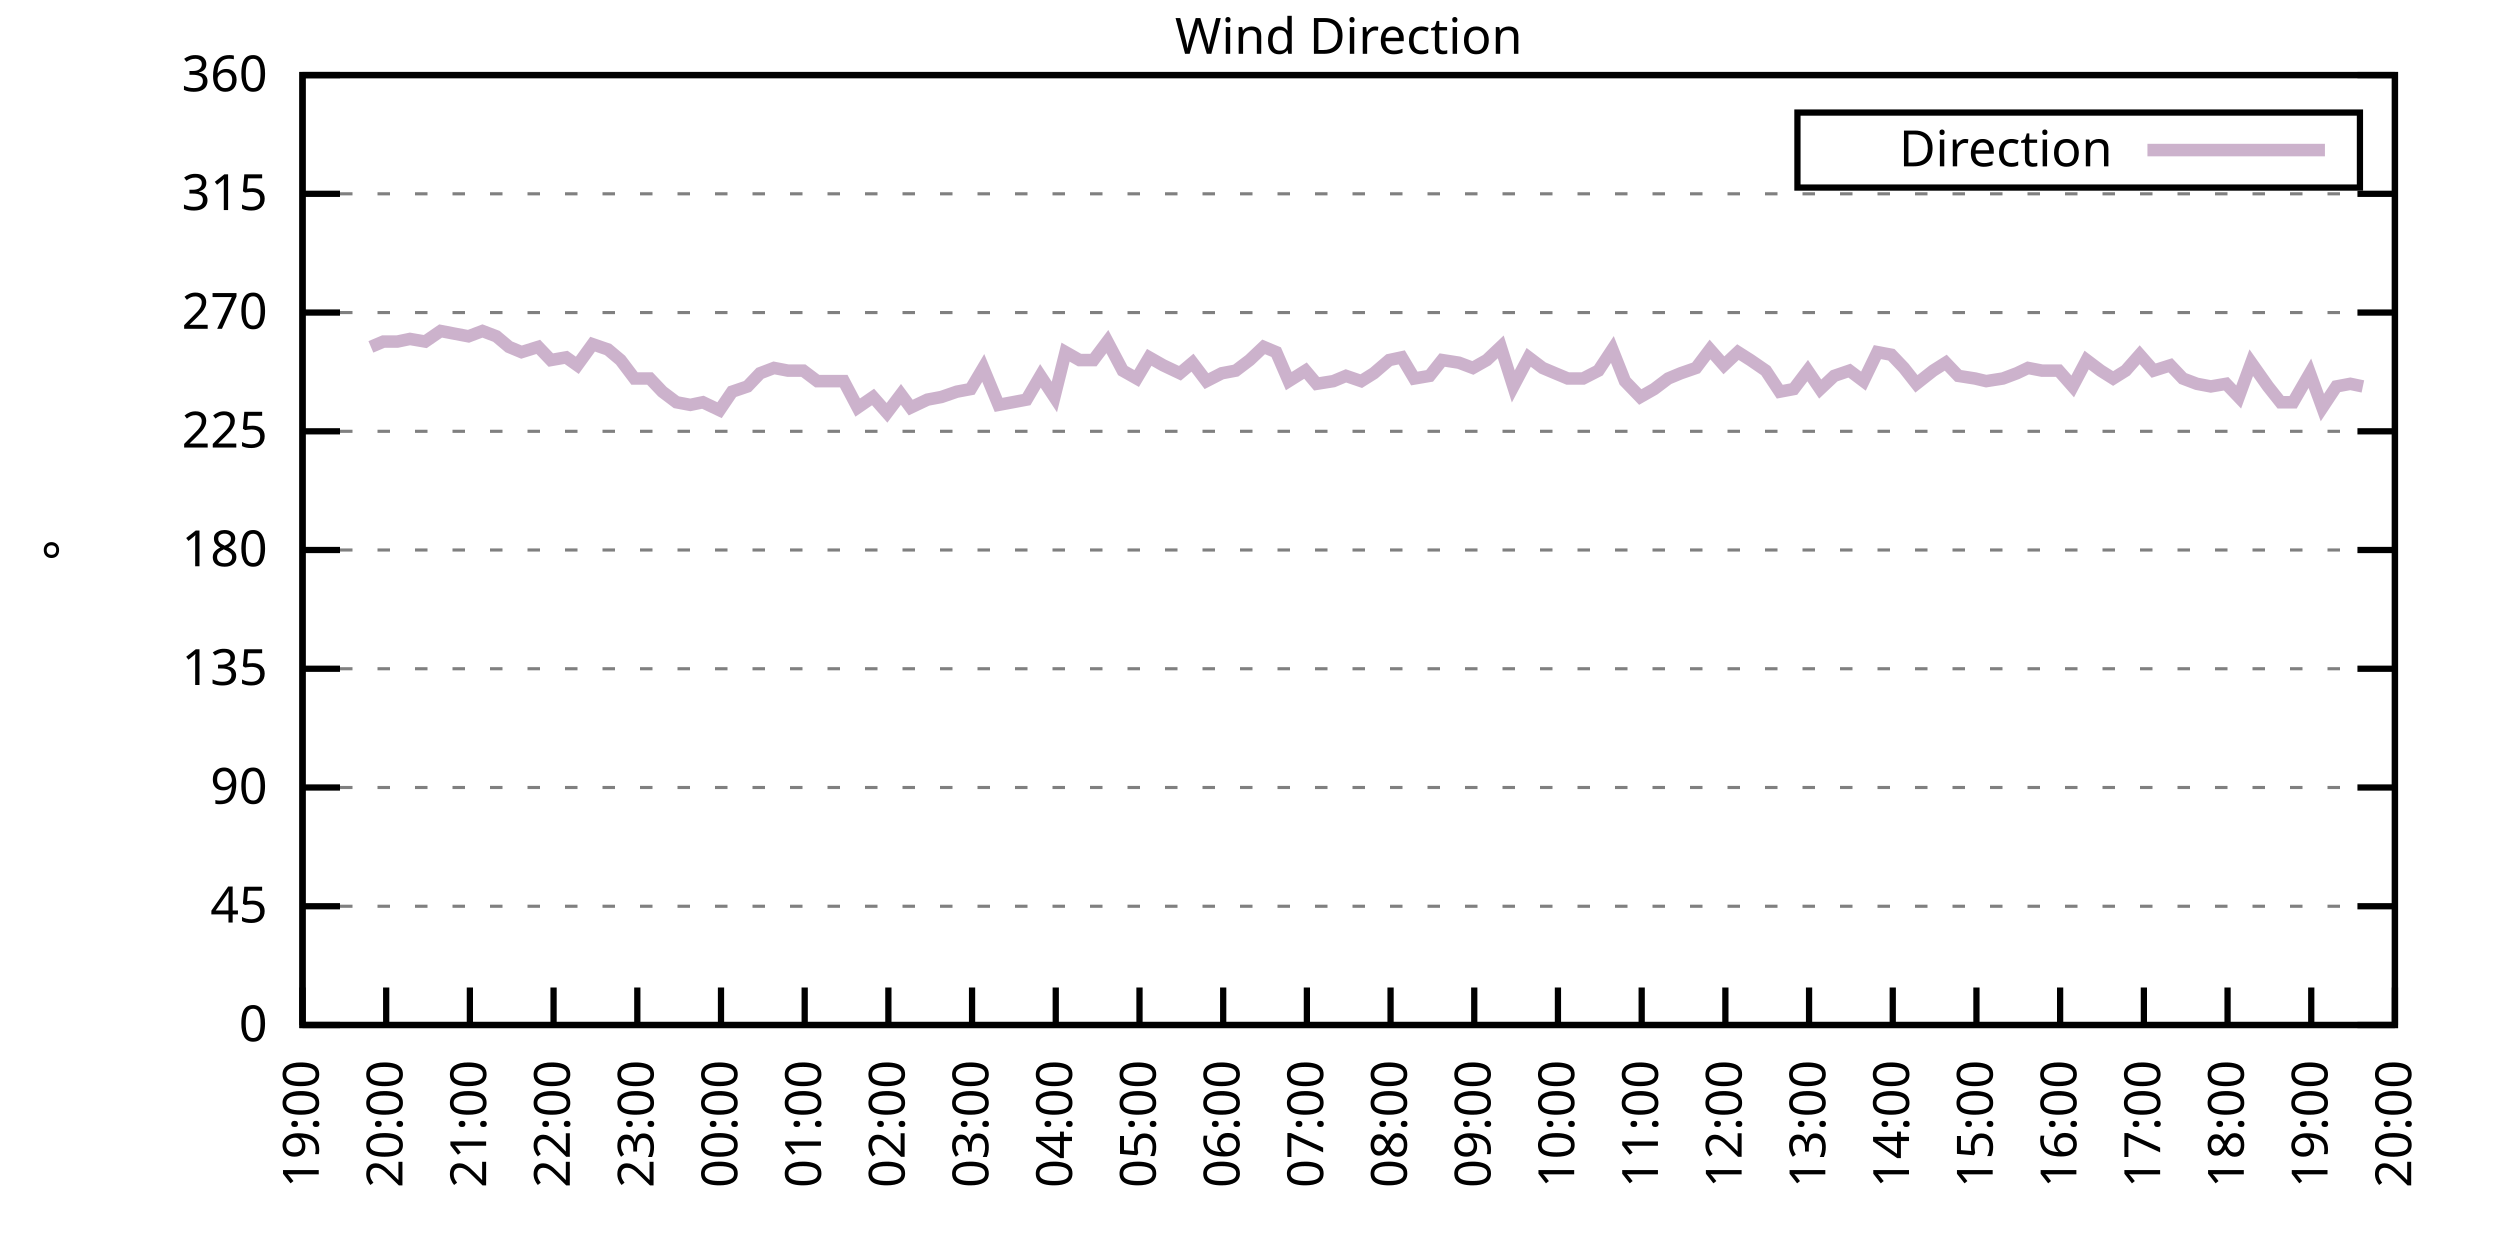
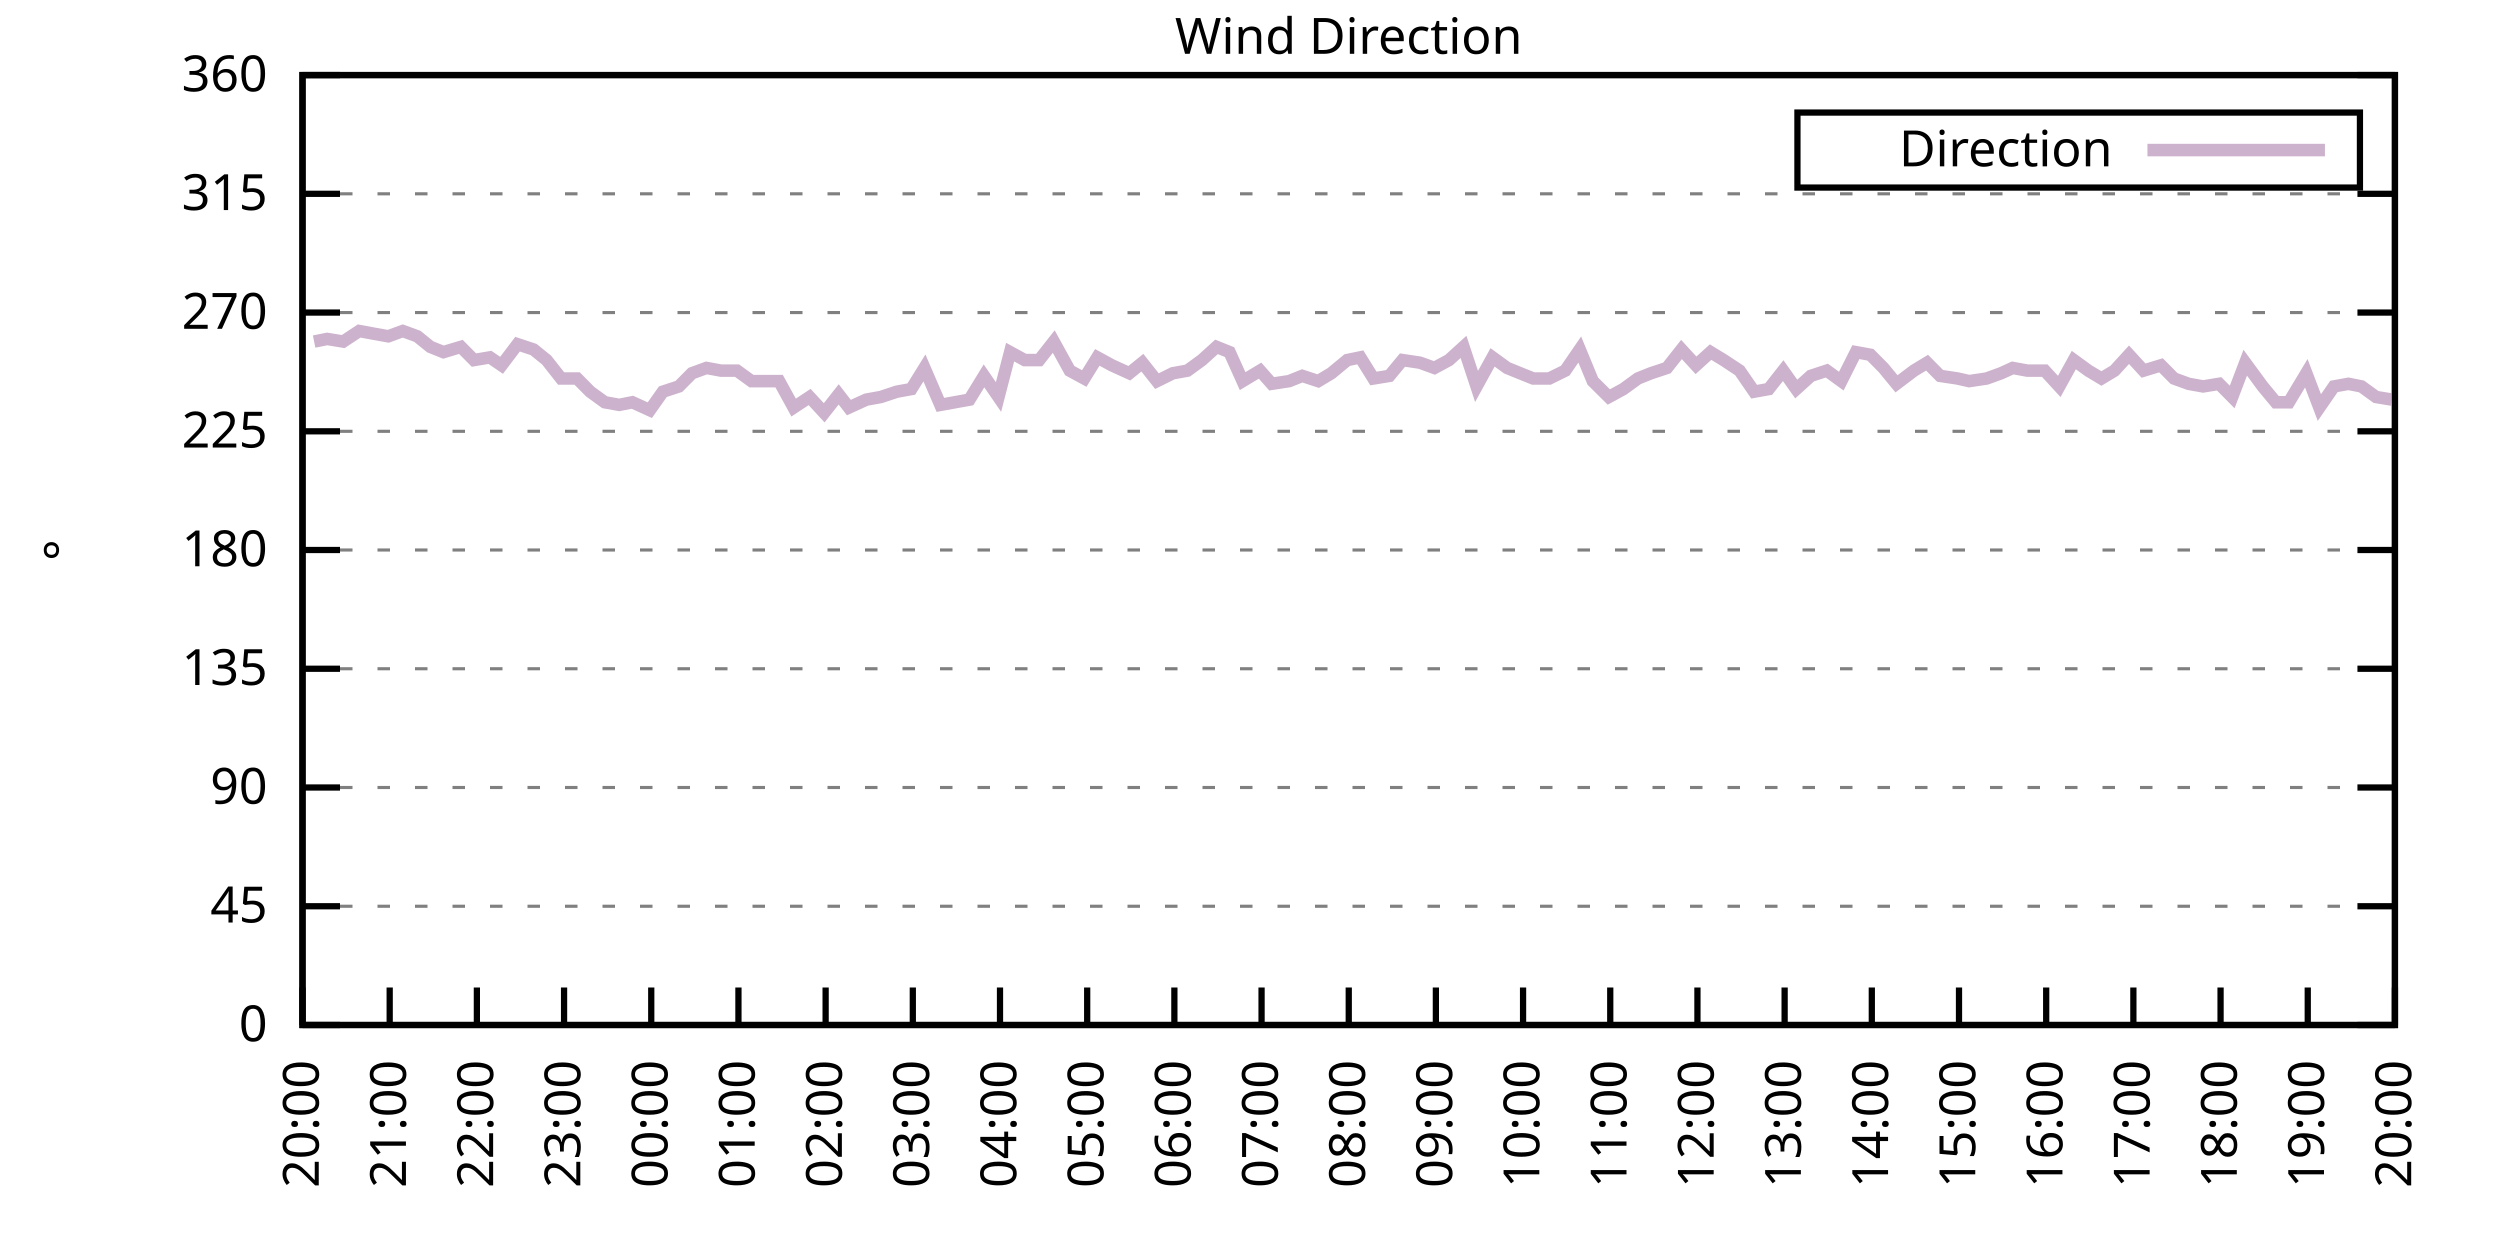
<svg xmlns="http://www.w3.org/2000/svg" xmlns:xlink="http://www.w3.org/1999/xlink" width="400" height="200" viewBox="0 0 400 200">
  <g id="gnuplot_canvas">
    <rect x="0" y="0" width="400" height="200" fill="none" />
    <defs>
      <circle id="gpDot" r="0.5" stroke-width="0.5" stroke="currentColor" />
      <path id="gpPt0" stroke-width="0.333" stroke="currentColor" d="M-1,0 h2 M0,-1 v2" />
      <path id="gpPt1" stroke-width="0.333" stroke="currentColor" d="M-1,-1 L1,1 M1,-1 L-1,1" />
      <path id="gpPt2" stroke-width="0.333" stroke="currentColor" d="M-1,0 L1,0 M0,-1 L0,1 M-1,-1 L1,1 M-1,1 L1,-1" />
      <rect id="gpPt3" stroke-width="0.333" stroke="currentColor" x="-1" y="-1" width="2" height="2" />
      <rect id="gpPt4" stroke-width="0.333" stroke="currentColor" fill="currentColor" x="-1" y="-1" width="2" height="2" />
      <circle id="gpPt5" stroke-width="0.333" stroke="currentColor" cx="0" cy="0" r="1" />
      <use xlink:href="#gpPt5" id="gpPt6" fill="currentColor" stroke="none" />
      <path id="gpPt7" stroke-width="0.333" stroke="currentColor" d="M0,-1.33 L-1.33,0.67 L1.33,0.67 z" />
      <use xlink:href="#gpPt7" id="gpPt8" fill="currentColor" stroke="none" />
      <use xlink:href="#gpPt7" id="gpPt9" stroke="currentColor" transform="rotate(180)" />
      <use xlink:href="#gpPt9" id="gpPt10" fill="currentColor" stroke="none" />
      <use xlink:href="#gpPt3" id="gpPt11" stroke="currentColor" transform="rotate(45)" />
      <use xlink:href="#gpPt11" id="gpPt12" fill="currentColor" stroke="none" />
      <path id="gpPt13" stroke-width="0.333" stroke="currentColor" d="M0,1.330 L1.265,0.411 L0.782,-1.067 L-0.782,-1.076 L-1.265,0.411 z" />
      <use xlink:href="#gpPt13" id="gpPt14" fill="currentColor" stroke="none" />
      <filter id="textbox" filterUnits="objectBoundingBox" x="0" y="0" height="1" width="1">
        <feFlood flood-color="white" flood-opacity="1" result="bgnd" />
        <feComposite in="SourceGraphic" in2="bgnd" operator="atop" />
      </filter>
      <filter id="greybox" filterUnits="objectBoundingBox" x="0" y="0" height="1" width="1">
        <feFlood flood-color="lightgrey" flood-opacity="1" result="grey" />
        <feComposite in="SourceGraphic" in2="grey" operator="atop" />
      </filter>
    </defs>
    <g fill="none" color="white" stroke="currentColor" stroke-width="1.00" stroke-linecap="butt" stroke-linejoin="miter">
</g>
    <g fill="none" color="black" stroke="currentColor" stroke-width="1.00" stroke-linecap="butt" stroke-linejoin="miter">
      <g stroke="none" shape-rendering="crispEdges">
        <polygon fill="rgb(255, 255, 255)" points="48.40,164.00 383.18,164.00 383.18,12.02 48.40,12.02 " />
      </g>
    </g>
    <g fill="none" color="black" stroke="currentColor" stroke-width="1.00" stroke-linecap="butt" stroke-linejoin="miter">
</g>
    <g fill="none" color="black" stroke="black" stroke-width="0.50" stroke-linecap="butt" stroke-linejoin="miter">
</g>
    <g fill="none" color="gray" stroke="currentColor" stroke-width="0.50" stroke-linecap="butt" stroke-linejoin="miter">
      <path stroke="gray" stroke-dasharray="2,4" class="gridline" d="M48.40,164.00 L383.19,164.00  " />
    </g>
    <g fill="none" color="gray" stroke="gray" stroke-width="1.00" stroke-linecap="butt" stroke-linejoin="miter">
</g>
    <g fill="none" color="black" stroke="currentColor" stroke-width="1.00" stroke-linecap="butt" stroke-linejoin="miter">
      <path stroke="black" d="M48.40,164.00 L54.40,164.00 M383.19,164.00 L377.19,164.00  " />
      <g transform="translate(42.80,166.60)" stroke="none" fill="black" font-family="Sans" font-size="8.00" text-anchor="end">
        <text>
          <tspan font-family="Sans"> 0</tspan>
        </text>
      </g>
    </g>
    <g fill="none" color="black" stroke="currentColor" stroke-width="1.00" stroke-linecap="butt" stroke-linejoin="miter">
</g>
    <g fill="none" color="black" stroke="black" stroke-width="0.50" stroke-linecap="butt" stroke-linejoin="miter">
</g>
    <g fill="none" color="gray" stroke="currentColor" stroke-width="0.50" stroke-linecap="butt" stroke-linejoin="miter">
      <path stroke="gray" stroke-dasharray="2,4" class="gridline" d="M48.40,145.00 L383.19,145.00  " />
    </g>
    <g fill="none" color="gray" stroke="gray" stroke-width="1.00" stroke-linecap="butt" stroke-linejoin="miter">
</g>
    <g fill="none" color="black" stroke="currentColor" stroke-width="1.00" stroke-linecap="butt" stroke-linejoin="miter">
      <path stroke="black" d="M48.40,145.00 L54.40,145.00 M383.19,145.00 L377.19,145.00  " />
      <g transform="translate(42.80,147.60)" stroke="none" fill="black" font-family="Sans" font-size="8.00" text-anchor="end">
        <text>
          <tspan font-family="Sans"> 45</tspan>
        </text>
      </g>
    </g>
    <g fill="none" color="black" stroke="currentColor" stroke-width="1.00" stroke-linecap="butt" stroke-linejoin="miter">
</g>
    <g fill="none" color="black" stroke="black" stroke-width="0.50" stroke-linecap="butt" stroke-linejoin="miter">
</g>
    <g fill="none" color="gray" stroke="currentColor" stroke-width="0.50" stroke-linecap="butt" stroke-linejoin="miter">
      <path stroke="gray" stroke-dasharray="2,4" class="gridline" d="M48.40,126.00 L383.19,126.00  " />
    </g>
    <g fill="none" color="gray" stroke="gray" stroke-width="1.00" stroke-linecap="butt" stroke-linejoin="miter">
</g>
    <g fill="none" color="black" stroke="currentColor" stroke-width="1.00" stroke-linecap="butt" stroke-linejoin="miter">
      <path stroke="black" d="M48.40,126.00 L54.40,126.00 M383.19,126.00 L377.19,126.00  " />
      <g transform="translate(42.80,128.60)" stroke="none" fill="black" font-family="Sans" font-size="8.00" text-anchor="end">
        <text>
          <tspan font-family="Sans"> 90</tspan>
        </text>
      </g>
    </g>
    <g fill="none" color="black" stroke="currentColor" stroke-width="1.00" stroke-linecap="butt" stroke-linejoin="miter">
</g>
    <g fill="none" color="black" stroke="black" stroke-width="0.50" stroke-linecap="butt" stroke-linejoin="miter">
</g>
    <g fill="none" color="gray" stroke="currentColor" stroke-width="0.50" stroke-linecap="butt" stroke-linejoin="miter">
      <path stroke="gray" stroke-dasharray="2,4" class="gridline" d="M48.40,107.00 L383.19,107.00  " />
    </g>
    <g fill="none" color="gray" stroke="gray" stroke-width="1.00" stroke-linecap="butt" stroke-linejoin="miter">
</g>
    <g fill="none" color="black" stroke="currentColor" stroke-width="1.00" stroke-linecap="butt" stroke-linejoin="miter">
      <path stroke="black" d="M48.40,107.00 L54.40,107.00 M383.19,107.00 L377.19,107.00  " />
      <g transform="translate(42.80,109.60)" stroke="none" fill="black" font-family="Sans" font-size="8.00" text-anchor="end">
        <text>
          <tspan font-family="Sans"> 135</tspan>
        </text>
      </g>
    </g>
    <g fill="none" color="black" stroke="currentColor" stroke-width="1.00" stroke-linecap="butt" stroke-linejoin="miter">
</g>
    <g fill="none" color="black" stroke="black" stroke-width="0.50" stroke-linecap="butt" stroke-linejoin="miter">
</g>
    <g fill="none" color="gray" stroke="currentColor" stroke-width="0.50" stroke-linecap="butt" stroke-linejoin="miter">
      <path stroke="gray" stroke-dasharray="2,4" class="gridline" d="M48.40,88.00 L383.19,88.00  " />
    </g>
    <g fill="none" color="gray" stroke="gray" stroke-width="1.00" stroke-linecap="butt" stroke-linejoin="miter">
</g>
    <g fill="none" color="black" stroke="currentColor" stroke-width="1.00" stroke-linecap="butt" stroke-linejoin="miter">
      <path stroke="black" d="M48.40,88.00 L54.40,88.00 M383.19,88.00 L377.19,88.00  " />
      <g transform="translate(42.80,90.60)" stroke="none" fill="black" font-family="Sans" font-size="8.00" text-anchor="end">
        <text>
          <tspan font-family="Sans"> 180</tspan>
        </text>
      </g>
    </g>
    <g fill="none" color="black" stroke="currentColor" stroke-width="1.00" stroke-linecap="butt" stroke-linejoin="miter">
</g>
    <g fill="none" color="black" stroke="black" stroke-width="0.50" stroke-linecap="butt" stroke-linejoin="miter">
</g>
    <g fill="none" color="gray" stroke="currentColor" stroke-width="0.50" stroke-linecap="butt" stroke-linejoin="miter">
      <path stroke="gray" stroke-dasharray="2,4" class="gridline" d="M48.40,69.01 L383.19,69.01  " />
    </g>
    <g fill="none" color="gray" stroke="gray" stroke-width="1.00" stroke-linecap="butt" stroke-linejoin="miter">
</g>
    <g fill="none" color="black" stroke="currentColor" stroke-width="1.00" stroke-linecap="butt" stroke-linejoin="miter">
      <path stroke="black" d="M48.40,69.01 L54.40,69.01 M383.19,69.01 L377.19,69.01  " />
      <g transform="translate(42.80,71.61)" stroke="none" fill="black" font-family="Sans" font-size="8.00" text-anchor="end">
        <text>
          <tspan font-family="Sans"> 225</tspan>
        </text>
      </g>
    </g>
    <g fill="none" color="black" stroke="currentColor" stroke-width="1.00" stroke-linecap="butt" stroke-linejoin="miter">
</g>
    <g fill="none" color="black" stroke="black" stroke-width="0.50" stroke-linecap="butt" stroke-linejoin="miter">
</g>
    <g fill="none" color="gray" stroke="currentColor" stroke-width="0.50" stroke-linecap="butt" stroke-linejoin="miter">
      <path stroke="gray" stroke-dasharray="2,4" class="gridline" d="M48.40,50.01 L383.19,50.01  " />
    </g>
    <g fill="none" color="gray" stroke="gray" stroke-width="1.00" stroke-linecap="butt" stroke-linejoin="miter">
</g>
    <g fill="none" color="black" stroke="currentColor" stroke-width="1.00" stroke-linecap="butt" stroke-linejoin="miter">
      <path stroke="black" d="M48.40,50.01 L54.40,50.01 M383.19,50.01 L377.19,50.01  " />
      <g transform="translate(42.80,52.61)" stroke="none" fill="black" font-family="Sans" font-size="8.00" text-anchor="end">
        <text>
          <tspan font-family="Sans"> 270</tspan>
        </text>
      </g>
    </g>
    <g fill="none" color="black" stroke="currentColor" stroke-width="1.00" stroke-linecap="butt" stroke-linejoin="miter">
</g>
    <g fill="none" color="black" stroke="black" stroke-width="0.50" stroke-linecap="butt" stroke-linejoin="miter">
</g>
    <g fill="none" color="gray" stroke="currentColor" stroke-width="0.50" stroke-linecap="butt" stroke-linejoin="miter">
      <path stroke="gray" stroke-dasharray="2,4" class="gridline" d="M48.40,31.01 L383.19,31.01  " />
    </g>
    <g fill="none" color="gray" stroke="gray" stroke-width="1.00" stroke-linecap="butt" stroke-linejoin="miter">
</g>
    <g fill="none" color="black" stroke="currentColor" stroke-width="1.00" stroke-linecap="butt" stroke-linejoin="miter">
      <path stroke="black" d="M48.40,31.01 L54.40,31.01 M383.19,31.01 L377.19,31.01  " />
      <g transform="translate(42.80,33.61)" stroke="none" fill="black" font-family="Sans" font-size="8.00" text-anchor="end">
        <text>
          <tspan font-family="Sans"> 315</tspan>
        </text>
      </g>
    </g>
    <g fill="none" color="black" stroke="currentColor" stroke-width="1.00" stroke-linecap="butt" stroke-linejoin="miter">
</g>
    <g fill="none" color="black" stroke="black" stroke-width="0.50" stroke-linecap="butt" stroke-linejoin="miter">
</g>
    <g fill="none" color="gray" stroke="currentColor" stroke-width="0.50" stroke-linecap="butt" stroke-linejoin="miter">
      <path stroke="gray" stroke-dasharray="2,4" class="gridline" d="M48.40,12.01 L383.19,12.01  " />
    </g>
    <g fill="none" color="gray" stroke="gray" stroke-width="1.00" stroke-linecap="butt" stroke-linejoin="miter">
</g>
    <g fill="none" color="black" stroke="currentColor" stroke-width="1.00" stroke-linecap="butt" stroke-linejoin="miter">
      <path stroke="black" d="M48.40,12.01 L54.40,12.01 M383.19,12.01 L377.19,12.01  " />
      <g transform="translate(42.80,14.61)" stroke="none" fill="black" font-family="Sans" font-size="8.00" text-anchor="end">
        <text>
          <tspan font-family="Sans"> 360</tspan>
        </text>
      </g>
    </g>
    <g fill="none" color="black" stroke="currentColor" stroke-width="1.00" stroke-linecap="butt" stroke-linejoin="miter">
      <path stroke="black" d="M48.40,164.00 L48.40,158.00  " />
      <g transform="translate(51.00,169.60) rotate(270.00)" stroke="none" fill="black" font-family="Sans" font-size="8.00" text-anchor="end">
        <text>
-           <tspan font-family="Sans">19:00</tspan>
-         </text>
-       </g>
-     </g>
-     <g fill="none" color="black" stroke="currentColor" stroke-width="1.00" stroke-linecap="butt" stroke-linejoin="miter">
-       <path stroke="black" d="M61.79,164.00 L61.79,158.00  " />
-       <g transform="translate(64.39,169.60) rotate(270.00)" stroke="none" fill="black" font-family="Sans" font-size="8.00" text-anchor="end">
-         <text>
          <tspan font-family="Sans">20:00</tspan>
        </text>
      </g>
    </g>
    <g fill="none" color="black" stroke="currentColor" stroke-width="1.00" stroke-linecap="butt" stroke-linejoin="miter">
-       <path stroke="black" d="M75.18,164.00 L75.18,158.00  " />
-       <g transform="translate(77.78,169.60) rotate(270.00)" stroke="none" fill="black" font-family="Sans" font-size="8.00" text-anchor="end">
+       <path stroke="black" d="M62.35,164.00 L62.35,158.00  " />
+       <g transform="translate(64.95,169.60) rotate(270.00)" stroke="none" fill="black" font-family="Sans" font-size="8.00" text-anchor="end">
        <text>
          <tspan font-family="Sans">21:00</tspan>
        </text>
      </g>
    </g>
    <g fill="none" color="black" stroke="currentColor" stroke-width="1.00" stroke-linecap="butt" stroke-linejoin="miter">
-       <path stroke="black" d="M88.57,164.00 L88.57,158.00  " />
-       <g transform="translate(91.17,169.60) rotate(270.00)" stroke="none" fill="black" font-family="Sans" font-size="8.00" text-anchor="end">
+       <path stroke="black" d="M76.30,164.00 L76.30,158.00  " />
+       <g transform="translate(78.90,169.60) rotate(270.00)" stroke="none" fill="black" font-family="Sans" font-size="8.00" text-anchor="end">
        <text>
          <tspan font-family="Sans">22:00</tspan>
        </text>
      </g>
    </g>
    <g fill="none" color="black" stroke="currentColor" stroke-width="1.00" stroke-linecap="butt" stroke-linejoin="miter">
-       <path stroke="black" d="M101.97,164.00 L101.97,158.00  " />
-       <g transform="translate(104.57,169.60) rotate(270.00)" stroke="none" fill="black" font-family="Sans" font-size="8.00" text-anchor="end">
+       <path stroke="black" d="M90.25,164.00 L90.25,158.00  " />
+       <g transform="translate(92.85,169.60) rotate(270.00)" stroke="none" fill="black" font-family="Sans" font-size="8.00" text-anchor="end">
        <text>
          <tspan font-family="Sans">23:00</tspan>
        </text>
      </g>
    </g>
    <g fill="none" color="black" stroke="currentColor" stroke-width="1.00" stroke-linecap="butt" stroke-linejoin="miter">
-       <path stroke="black" d="M115.36,164.00 L115.36,158.00  " />
-       <g transform="translate(117.96,169.60) rotate(270.00)" stroke="none" fill="black" font-family="Sans" font-size="8.00" text-anchor="end">
+       <path stroke="black" d="M104.20,164.00 L104.20,158.00  " />
+       <g transform="translate(106.80,169.60) rotate(270.00)" stroke="none" fill="black" font-family="Sans" font-size="8.00" text-anchor="end">
        <text>
          <tspan font-family="Sans">00:00</tspan>
        </text>
      </g>
    </g>
    <g fill="none" color="black" stroke="currentColor" stroke-width="1.00" stroke-linecap="butt" stroke-linejoin="miter">
-       <path stroke="black" d="M128.75,164.00 L128.75,158.00  " />
-       <g transform="translate(131.35,169.60) rotate(270.00)" stroke="none" fill="black" font-family="Sans" font-size="8.00" text-anchor="end">
+       <path stroke="black" d="M118.15,164.00 L118.15,158.00  " />
+       <g transform="translate(120.75,169.60) rotate(270.00)" stroke="none" fill="black" font-family="Sans" font-size="8.00" text-anchor="end">
        <text>
          <tspan font-family="Sans">01:00</tspan>
        </text>
      </g>
    </g>
    <g fill="none" color="black" stroke="currentColor" stroke-width="1.00" stroke-linecap="butt" stroke-linejoin="miter">
-       <path stroke="black" d="M142.14,164.00 L142.14,158.00  " />
-       <g transform="translate(144.74,169.60) rotate(270.00)" stroke="none" fill="black" font-family="Sans" font-size="8.00" text-anchor="end">
+       <path stroke="black" d="M132.10,164.00 L132.10,158.00  " />
+       <g transform="translate(134.70,169.60) rotate(270.00)" stroke="none" fill="black" font-family="Sans" font-size="8.00" text-anchor="end">
        <text>
          <tspan font-family="Sans">02:00</tspan>
        </text>
      </g>
    </g>
    <g fill="none" color="black" stroke="currentColor" stroke-width="1.00" stroke-linecap="butt" stroke-linejoin="miter">
-       <path stroke="black" d="M155.53,164.00 L155.53,158.00  " />
-       <g transform="translate(158.13,169.60) rotate(270.00)" stroke="none" fill="black" font-family="Sans" font-size="8.00" text-anchor="end">
+       <path stroke="black" d="M146.05,164.00 L146.05,158.00  " />
+       <g transform="translate(148.65,169.60) rotate(270.00)" stroke="none" fill="black" font-family="Sans" font-size="8.00" text-anchor="end">
        <text>
          <tspan font-family="Sans">03:00</tspan>
        </text>
      </g>
    </g>
    <g fill="none" color="black" stroke="currentColor" stroke-width="1.00" stroke-linecap="butt" stroke-linejoin="miter">
-       <path stroke="black" d="M168.92,164.00 L168.92,158.00  " />
-       <g transform="translate(171.52,169.60) rotate(270.00)" stroke="none" fill="black" font-family="Sans" font-size="8.00" text-anchor="end">
+       <path stroke="black" d="M160.00,164.00 L160.00,158.00  " />
+       <g transform="translate(162.60,169.60) rotate(270.00)" stroke="none" fill="black" font-family="Sans" font-size="8.00" text-anchor="end">
        <text>
          <tspan font-family="Sans">04:00</tspan>
        </text>
      </g>
    </g>
    <g fill="none" color="black" stroke="currentColor" stroke-width="1.00" stroke-linecap="butt" stroke-linejoin="miter">
-       <path stroke="black" d="M182.32,164.00 L182.32,158.00  " />
-       <g transform="translate(184.92,169.60) rotate(270.00)" stroke="none" fill="black" font-family="Sans" font-size="8.00" text-anchor="end">
+       <path stroke="black" d="M173.95,164.00 L173.95,158.00  " />
+       <g transform="translate(176.55,169.60) rotate(270.00)" stroke="none" fill="black" font-family="Sans" font-size="8.00" text-anchor="end">
        <text>
          <tspan font-family="Sans">05:00</tspan>
        </text>
      </g>
    </g>
    <g fill="none" color="black" stroke="currentColor" stroke-width="1.00" stroke-linecap="butt" stroke-linejoin="miter">
-       <path stroke="black" d="M195.71,164.00 L195.71,158.00  " />
-       <g transform="translate(198.31,169.60) rotate(270.00)" stroke="none" fill="black" font-family="Sans" font-size="8.00" text-anchor="end">
+       <path stroke="black" d="M187.90,164.00 L187.90,158.00  " />
+       <g transform="translate(190.50,169.60) rotate(270.00)" stroke="none" fill="black" font-family="Sans" font-size="8.00" text-anchor="end">
        <text>
          <tspan font-family="Sans">06:00</tspan>
        </text>
      </g>
    </g>
    <g fill="none" color="black" stroke="currentColor" stroke-width="1.00" stroke-linecap="butt" stroke-linejoin="miter">
-       <path stroke="black" d="M209.10,164.00 L209.10,158.00  " />
-       <g transform="translate(211.70,169.60) rotate(270.00)" stroke="none" fill="black" font-family="Sans" font-size="8.00" text-anchor="end">
+       <path stroke="black" d="M201.85,164.00 L201.85,158.00  " />
+       <g transform="translate(204.45,169.60) rotate(270.00)" stroke="none" fill="black" font-family="Sans" font-size="8.00" text-anchor="end">
        <text>
          <tspan font-family="Sans">07:00</tspan>
        </text>
      </g>
    </g>
    <g fill="none" color="black" stroke="currentColor" stroke-width="1.00" stroke-linecap="butt" stroke-linejoin="miter">
-       <path stroke="black" d="M222.49,164.00 L222.49,158.00  " />
-       <g transform="translate(225.09,169.60) rotate(270.00)" stroke="none" fill="black" font-family="Sans" font-size="8.00" text-anchor="end">
+       <path stroke="black" d="M215.80,164.00 L215.80,158.00  " />
+       <g transform="translate(218.40,169.60) rotate(270.00)" stroke="none" fill="black" font-family="Sans" font-size="8.00" text-anchor="end">
        <text>
          <tspan font-family="Sans">08:00</tspan>
        </text>
      </g>
    </g>
    <g fill="none" color="black" stroke="currentColor" stroke-width="1.00" stroke-linecap="butt" stroke-linejoin="miter">
-       <path stroke="black" d="M235.88,164.00 L235.88,158.00  " />
-       <g transform="translate(238.48,169.60) rotate(270.00)" stroke="none" fill="black" font-family="Sans" font-size="8.00" text-anchor="end">
+       <path stroke="black" d="M229.74,164.00 L229.74,158.00  " />
+       <g transform="translate(232.34,169.60) rotate(270.00)" stroke="none" fill="black" font-family="Sans" font-size="8.00" text-anchor="end">
        <text>
          <tspan font-family="Sans">09:00</tspan>
        </text>
      </g>
    </g>
    <g fill="none" color="black" stroke="currentColor" stroke-width="1.00" stroke-linecap="butt" stroke-linejoin="miter">
-       <path stroke="black" d="M249.27,164.00 L249.27,158.00  " />
-       <g transform="translate(251.87,169.60) rotate(270.00)" stroke="none" fill="black" font-family="Sans" font-size="8.00" text-anchor="end">
+       <path stroke="black" d="M243.69,164.00 L243.69,158.00  " />
+       <g transform="translate(246.29,169.60) rotate(270.00)" stroke="none" fill="black" font-family="Sans" font-size="8.00" text-anchor="end">
        <text>
          <tspan font-family="Sans">10:00</tspan>
        </text>
      </g>
    </g>
    <g fill="none" color="black" stroke="currentColor" stroke-width="1.00" stroke-linecap="butt" stroke-linejoin="miter">
-       <path stroke="black" d="M262.67,164.00 L262.67,158.00  " />
-       <g transform="translate(265.27,169.60) rotate(270.00)" stroke="none" fill="black" font-family="Sans" font-size="8.00" text-anchor="end">
+       <path stroke="black" d="M257.64,164.00 L257.64,158.00  " />
+       <g transform="translate(260.24,169.60) rotate(270.00)" stroke="none" fill="black" font-family="Sans" font-size="8.00" text-anchor="end">
        <text>
          <tspan font-family="Sans">11:00</tspan>
        </text>
      </g>
    </g>
    <g fill="none" color="black" stroke="currentColor" stroke-width="1.00" stroke-linecap="butt" stroke-linejoin="miter">
-       <path stroke="black" d="M276.06,164.00 L276.06,158.00  " />
-       <g transform="translate(278.66,169.60) rotate(270.00)" stroke="none" fill="black" font-family="Sans" font-size="8.00" text-anchor="end">
+       <path stroke="black" d="M271.59,164.00 L271.59,158.00  " />
+       <g transform="translate(274.19,169.60) rotate(270.00)" stroke="none" fill="black" font-family="Sans" font-size="8.00" text-anchor="end">
        <text>
          <tspan font-family="Sans">12:00</tspan>
        </text>
      </g>
    </g>
    <g fill="none" color="black" stroke="currentColor" stroke-width="1.00" stroke-linecap="butt" stroke-linejoin="miter">
-       <path stroke="black" d="M289.45,164.00 L289.45,158.00  " />
-       <g transform="translate(292.05,169.60) rotate(270.00)" stroke="none" fill="black" font-family="Sans" font-size="8.00" text-anchor="end">
+       <path stroke="black" d="M285.54,164.00 L285.54,158.00  " />
+       <g transform="translate(288.14,169.60) rotate(270.00)" stroke="none" fill="black" font-family="Sans" font-size="8.00" text-anchor="end">
        <text>
          <tspan font-family="Sans">13:00</tspan>
        </text>
      </g>
    </g>
    <g fill="none" color="black" stroke="currentColor" stroke-width="1.00" stroke-linecap="butt" stroke-linejoin="miter">
-       <path stroke="black" d="M302.84,164.00 L302.84,158.00  " />
-       <g transform="translate(305.44,169.60) rotate(270.00)" stroke="none" fill="black" font-family="Sans" font-size="8.00" text-anchor="end">
+       <path stroke="black" d="M299.49,164.00 L299.49,158.00  " />
+       <g transform="translate(302.09,169.60) rotate(270.00)" stroke="none" fill="black" font-family="Sans" font-size="8.00" text-anchor="end">
        <text>
          <tspan font-family="Sans">14:00</tspan>
        </text>
      </g>
    </g>
    <g fill="none" color="black" stroke="currentColor" stroke-width="1.00" stroke-linecap="butt" stroke-linejoin="miter">
-       <path stroke="black" d="M316.23,164.00 L316.23,158.00  " />
-       <g transform="translate(318.83,169.60) rotate(270.00)" stroke="none" fill="black" font-family="Sans" font-size="8.00" text-anchor="end">
+       <path stroke="black" d="M313.44,164.00 L313.44,158.00  " />
+       <g transform="translate(316.04,169.60) rotate(270.00)" stroke="none" fill="black" font-family="Sans" font-size="8.00" text-anchor="end">
        <text>
          <tspan font-family="Sans">15:00</tspan>
        </text>
      </g>
    </g>
    <g fill="none" color="black" stroke="currentColor" stroke-width="1.00" stroke-linecap="butt" stroke-linejoin="miter">
-       <path stroke="black" d="M329.62,164.00 L329.62,158.00  " />
-       <g transform="translate(332.22,169.60) rotate(270.00)" stroke="none" fill="black" font-family="Sans" font-size="8.00" text-anchor="end">
+       <path stroke="black" d="M327.39,164.00 L327.39,158.00  " />
+       <g transform="translate(329.99,169.60) rotate(270.00)" stroke="none" fill="black" font-family="Sans" font-size="8.00" text-anchor="end">
        <text>
          <tspan font-family="Sans">16:00</tspan>
        </text>
      </g>
    </g>
    <g fill="none" color="black" stroke="currentColor" stroke-width="1.00" stroke-linecap="butt" stroke-linejoin="miter">
-       <path stroke="black" d="M343.02,164.00 L343.02,158.00  " />
-       <g transform="translate(345.62,169.60) rotate(270.00)" stroke="none" fill="black" font-family="Sans" font-size="8.00" text-anchor="end">
+       <path stroke="black" d="M341.34,164.00 L341.34,158.00  " />
+       <g transform="translate(343.94,169.60) rotate(270.00)" stroke="none" fill="black" font-family="Sans" font-size="8.00" text-anchor="end">
        <text>
          <tspan font-family="Sans">17:00</tspan>
        </text>
      </g>
    </g>
    <g fill="none" color="black" stroke="currentColor" stroke-width="1.00" stroke-linecap="butt" stroke-linejoin="miter">
-       <path stroke="black" d="M356.41,164.00 L356.41,158.00  " />
-       <g transform="translate(359.01,169.60) rotate(270.00)" stroke="none" fill="black" font-family="Sans" font-size="8.00" text-anchor="end">
+       <path stroke="black" d="M355.29,164.00 L355.29,158.00  " />
+       <g transform="translate(357.89,169.60) rotate(270.00)" stroke="none" fill="black" font-family="Sans" font-size="8.00" text-anchor="end">
        <text>
          <tspan font-family="Sans">18:00</tspan>
        </text>
      </g>
    </g>
    <g fill="none" color="black" stroke="currentColor" stroke-width="1.00" stroke-linecap="butt" stroke-linejoin="miter">
-       <path stroke="black" d="M369.80,164.00 L369.80,158.00  " />
-       <g transform="translate(372.40,169.60) rotate(270.00)" stroke="none" fill="black" font-family="Sans" font-size="8.00" text-anchor="end">
+       <path stroke="black" d="M369.24,164.00 L369.24,158.00  " />
+       <g transform="translate(371.84,169.60) rotate(270.00)" stroke="none" fill="black" font-family="Sans" font-size="8.00" text-anchor="end">
        <text>
          <tspan font-family="Sans">19:00</tspan>
        </text>
      </g>
    </g>
    <g fill="none" color="black" stroke="currentColor" stroke-width="1.00" stroke-linecap="butt" stroke-linejoin="miter">
      <path stroke="black" d="M383.19,164.00 L383.19,158.00  " />
      <g transform="translate(385.79,169.60) rotate(270.00)" stroke="none" fill="black" font-family="Sans" font-size="8.00" text-anchor="end">
        <text>
          <tspan font-family="Sans">20:00</tspan>
        </text>
      </g>
    </g>
    <g fill="none" color="black" stroke="currentColor" stroke-width="1.00" stroke-linecap="butt" stroke-linejoin="miter">
</g>
    <g fill="none" color="black" stroke="currentColor" stroke-width="1.00" stroke-linecap="butt" stroke-linejoin="miter">
      <path stroke="black" d="M48.40,12.01 L48.40,164.00 L383.19,164.00 L383.19,12.01 L48.40,12.01 Z  " />
    </g>
    <g fill="none" color="black" stroke="currentColor" stroke-width="1.00" stroke-linecap="butt" stroke-linejoin="miter">
</g>
    <g fill="none" color="black" stroke="currentColor" stroke-width="1.00" stroke-linecap="butt" stroke-linejoin="miter">
      <path stroke="black" d="M287.59,30.01 L287.59,18.01 L377.59,18.01 L377.59,30.01 L287.59,30.01 Z  " />
    </g>
    <g id="Wind_direction_plot_1">
      <g fill="none" color="white" stroke="black" stroke-width="2.00" stroke-linecap="butt" stroke-linejoin="miter">
</g>
      <g fill="none" color="black" stroke="currentColor" stroke-width="2.00" stroke-linecap="butt" stroke-linejoin="miter">
        <g transform="translate(337.99,26.61)" stroke="none" fill="black" font-family="Sans" font-size="8.00" text-anchor="end">
          <text>
            <tspan font-family="Sans">Direction</tspan>
          </text>
        </g>
      </g>
      <g fill="none" color="black" stroke="currentColor" stroke-width="2.00" stroke-linecap="butt" stroke-linejoin="miter">
-         <path stroke="rgb(204, 178, 204)" d="M343.59,24.01 L371.99,24.01 M59.34,55.50 L61.35,54.65 L63.58,54.65 L65.59,54.23 L68.04,54.65 L70.50,52.96   L72.73,53.39 L74.96,53.81 L77.19,52.96 L79.42,53.81 L81.43,55.50 L83.44,56.34 L86.12,55.50 L88.13,57.61   L90.58,57.18 L92.37,58.45 L94.82,55.07 L97.28,55.92 L99.29,57.61 L101.52,60.56 L103.98,60.56 L105.98,62.67   L108.22,64.36 L110.45,64.78 L112.46,64.36 L115.13,65.63 L117.14,62.67 L119.60,61.83 L121.61,59.72 L123.84,58.87   L126.07,59.30 L128.53,59.30 L130.76,60.98 L135.00,60.98 L137.23,65.21 L139.69,63.52 L141.92,66.05 L144.15,63.10   L145.71,65.21 L148.39,63.94 L150.62,63.52 L153.08,62.67 L155.31,62.25 L157.32,58.87 L159.77,64.78 L162.01,64.36   L164.24,63.94 L166.47,60.14 L168.70,63.52 L170.49,56.34 L172.72,57.61 L174.95,57.61 L177.18,54.65 L179.64,59.30   L181.87,60.56 L183.88,57.18 L186.11,58.45 L188.79,59.72 L190.80,58.03 L193.03,60.98 L195.48,59.72 L197.72,59.30   L199.95,57.61 L202.18,55.50 L204.19,56.34 L206.20,60.98 L208.88,59.30 L210.66,61.41 L213.34,60.98 L215.35,60.14   L217.80,60.98 L219.81,59.72 L222.27,57.61 L224.28,57.18 L226.29,60.56 L228.74,60.14 L230.75,57.61 L233.43,58.03   L235.66,58.87 L237.89,57.61 L240.12,55.50 L242.13,61.83 L244.59,57.18 L246.82,58.87 L248.83,59.72 L250.84,60.56   L253.29,60.56 L255.75,59.30 L257.98,55.92 L259.99,60.98 L262.44,63.52 L264.67,62.25 L266.91,60.56 L268.92,59.72   L271.37,58.87 L273.60,55.92 L275.83,58.45 L278.07,56.34 L280.07,57.61 L282.53,59.30 L284.76,62.67 L286.99,62.25   L289.23,59.30 L291.23,62.25 L293.47,60.14 L295.92,59.30 L298.15,60.98 L300.39,56.34 L302.62,56.76 L304.63,58.87   L306.63,61.41 L309.31,59.30 L311.32,58.03 L313.33,60.14 L316.01,60.56 L317.79,60.98 L320.47,60.56 L322.70,59.72   L324.49,58.87 L326.72,59.30 L329.40,59.30 L331.63,61.83 L333.86,57.61 L336.10,59.30 L338.10,60.56 L340.11,59.30   L342.35,56.76 L344.58,59.30 L347.26,58.45 L349.26,60.56 L351.50,61.41 L353.73,61.83 L356.18,61.41 L358.19,63.52   L360.20,58.03 L362.88,61.83 L364.89,64.36 L366.90,64.36 L369.58,59.72 L371.58,65.21 L373.82,61.83 L376.05,61.41   L378.06,61.83  " />
+         <path stroke="rgb(204, 178, 204)" d="M343.59,24.01 L371.99,24.01 M50.26,54.65 L52.35,54.23 L54.91,54.65 L57.47,52.96 L59.79,53.39 L62.12,53.81   L64.44,52.96 L66.77,53.81 L68.86,55.50 L70.95,56.34 L73.74,55.50 L75.83,57.61 L78.39,57.18 L80.25,58.45   L82.81,55.07 L85.37,55.92 L87.46,57.61 L89.78,60.56 L92.34,60.56 L94.43,62.67 L96.76,64.36 L99.08,64.78   L101.18,64.36 L103.97,65.63 L106.06,62.67 L108.62,61.83 L110.71,59.72 L113.03,58.87 L115.36,59.30 L117.92,59.30   L120.24,60.98 L124.66,60.98 L126.98,65.21 L129.54,63.52 L131.87,66.05 L134.19,63.10 L135.82,65.21 L138.61,63.94   L140.93,63.52 L143.49,62.67 L145.81,62.25 L147.91,58.87 L150.46,64.78 L152.79,64.36 L155.11,63.94 L157.44,60.14   L159.76,63.52 L161.62,56.34 L163.95,57.61 L166.27,57.61 L168.60,54.65 L171.16,59.30 L173.48,60.56 L175.57,57.18   L177.90,58.45 L180.69,59.72 L182.78,58.03 L185.11,60.98 L187.66,59.72 L189.99,59.30 L192.31,57.61 L194.64,55.50   L196.73,56.34 L198.82,60.98 L201.61,59.30 L203.47,61.41 L206.26,60.98 L208.36,60.14 L210.91,60.98 L213.01,59.72   L215.56,57.61 L217.65,57.18 L219.75,60.56 L222.30,60.14 L224.40,57.61 L227.19,58.03 L229.51,58.87 L231.84,57.61   L234.16,55.50 L236.25,61.83 L238.81,57.18 L241.14,58.87 L243.23,59.72 L245.32,60.56 L247.88,60.56 L250.44,59.30   L252.76,55.92 L254.85,60.98 L257.41,63.52 L259.74,62.25 L262.06,60.56 L264.15,59.72 L266.71,58.87 L269.04,55.92   L271.36,58.45 L273.69,56.34 L275.78,57.61 L278.34,59.30 L280.66,62.67 L282.99,62.25 L285.31,59.30 L287.40,62.25   L289.73,60.14 L292.29,59.30 L294.61,60.98 L296.94,56.34 L299.26,56.76 L301.35,58.87 L303.44,61.41 L306.23,59.30   L308.33,58.03 L310.42,60.14 L313.21,60.56 L315.07,60.98 L317.86,60.56 L320.18,59.72 L322.04,58.87 L324.37,59.30   L327.16,59.30 L329.48,61.83 L331.81,57.61 L334.13,59.30 L336.23,60.56 L338.32,59.30 L340.64,56.76 L342.97,59.30   L345.76,58.45 L347.85,60.56 L350.18,61.41 L352.50,61.83 L355.06,61.41 L357.15,63.52 L359.24,58.03 L362.03,61.83   L364.13,64.36 L366.22,64.36 L369.01,59.72 L371.10,65.21 L373.43,61.83 L375.75,61.41 L377.84,61.83 L380.17,63.52   L382.73,63.94  " />
      </g>
    </g>
    <g fill="none" color="black" stroke="currentColor" stroke-width="2.00" stroke-linecap="butt" stroke-linejoin="miter">
</g>
    <g fill="none" color="black" stroke="black" stroke-width="1.00" stroke-linecap="butt" stroke-linejoin="miter">
</g>
    <g fill="none" color="black" stroke="currentColor" stroke-width="1.00" stroke-linecap="butt" stroke-linejoin="miter">
      <path stroke="black" d="M48.40,12.01 L48.40,164.00 L383.19,164.00 L383.19,12.01 L48.40,12.01 Z  " />
      <g transform="translate(12.80,88.01) rotate(270.00)" stroke="none" fill="black" font-family="Sans" font-size="8.00" text-anchor="middle">
        <text>
          <tspan font-family="Sans">°</tspan>
        </text>
      </g>
    </g>
    <g fill="none" color="black" stroke="currentColor" stroke-width="1.00" stroke-linecap="butt" stroke-linejoin="miter">
</g>
    <g fill="none" color="black" stroke="currentColor" stroke-width="1.00" stroke-linecap="butt" stroke-linejoin="miter">
      <g transform="translate(215.79,8.61)" stroke="none" fill="black" font-family="Sans" font-size="8.00" text-anchor="middle">
        <text>
          <tspan font-family="Sans">Wind Direction</tspan>
        </text>
      </g>
    </g>
    <g fill="none" color="black" stroke="currentColor" stroke-width="1.00" stroke-linecap="butt" stroke-linejoin="miter">
</g>
  </g>
</svg>
